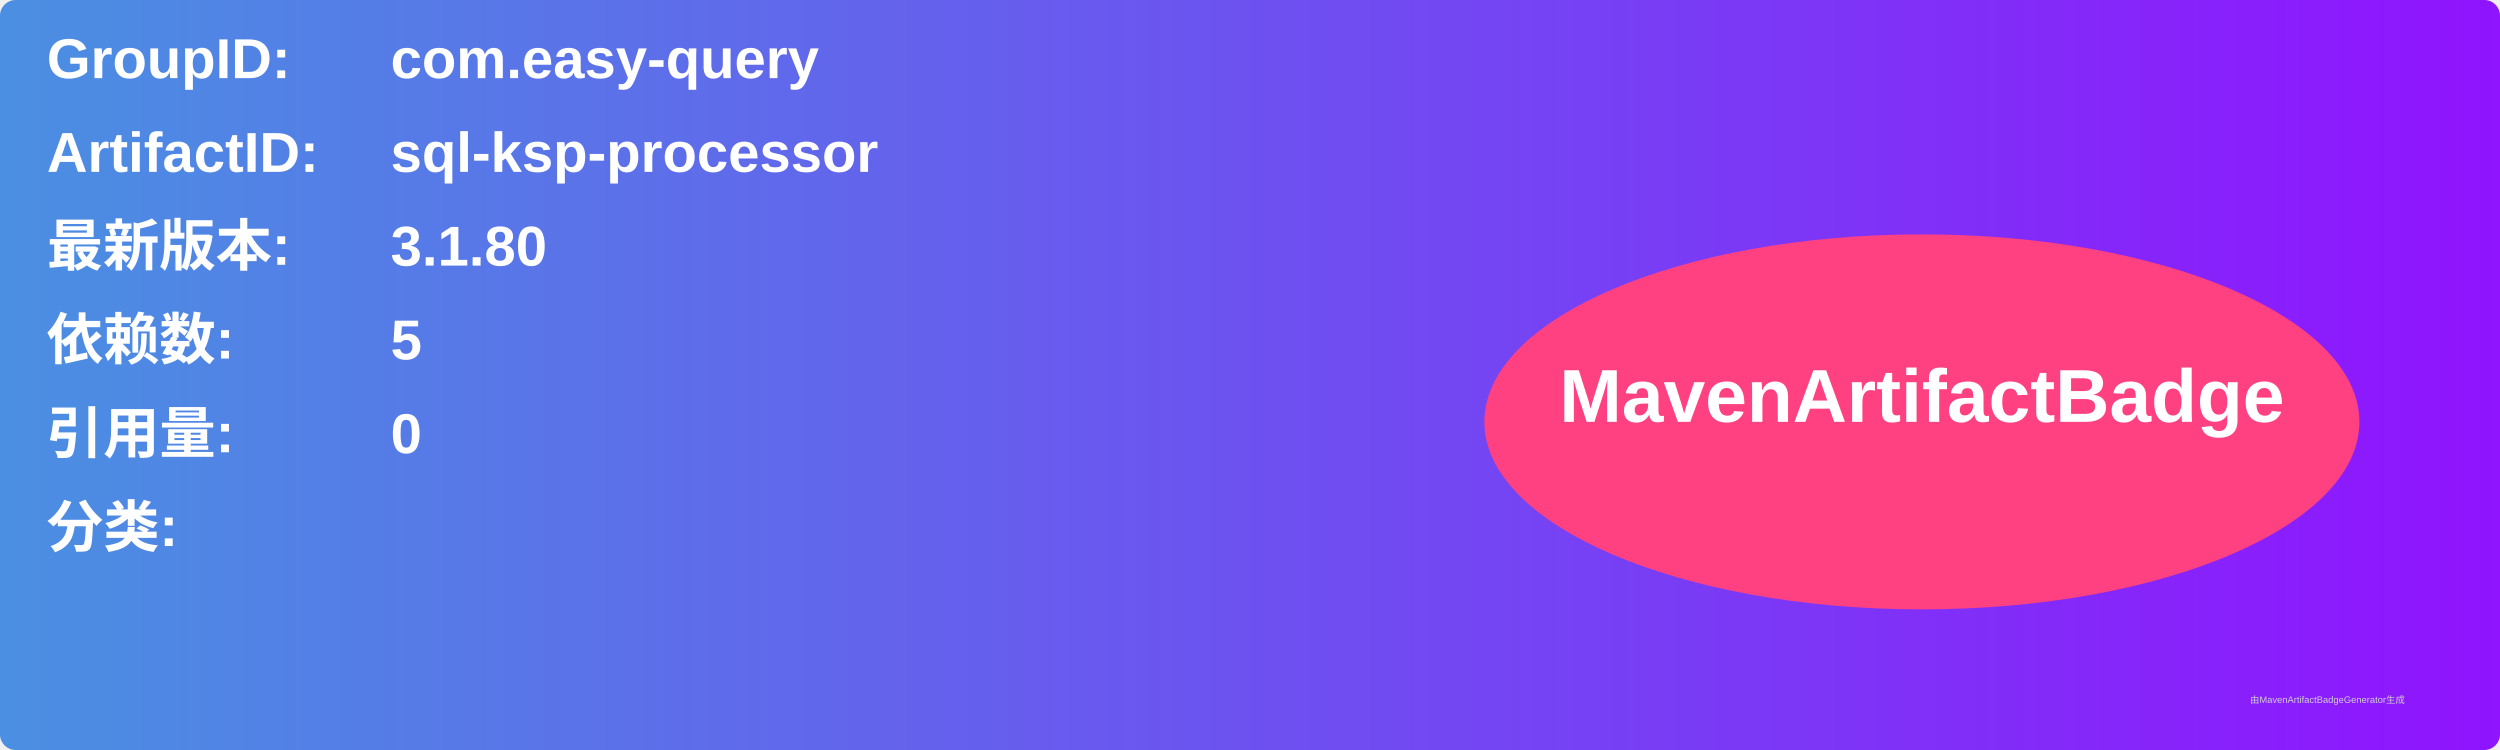
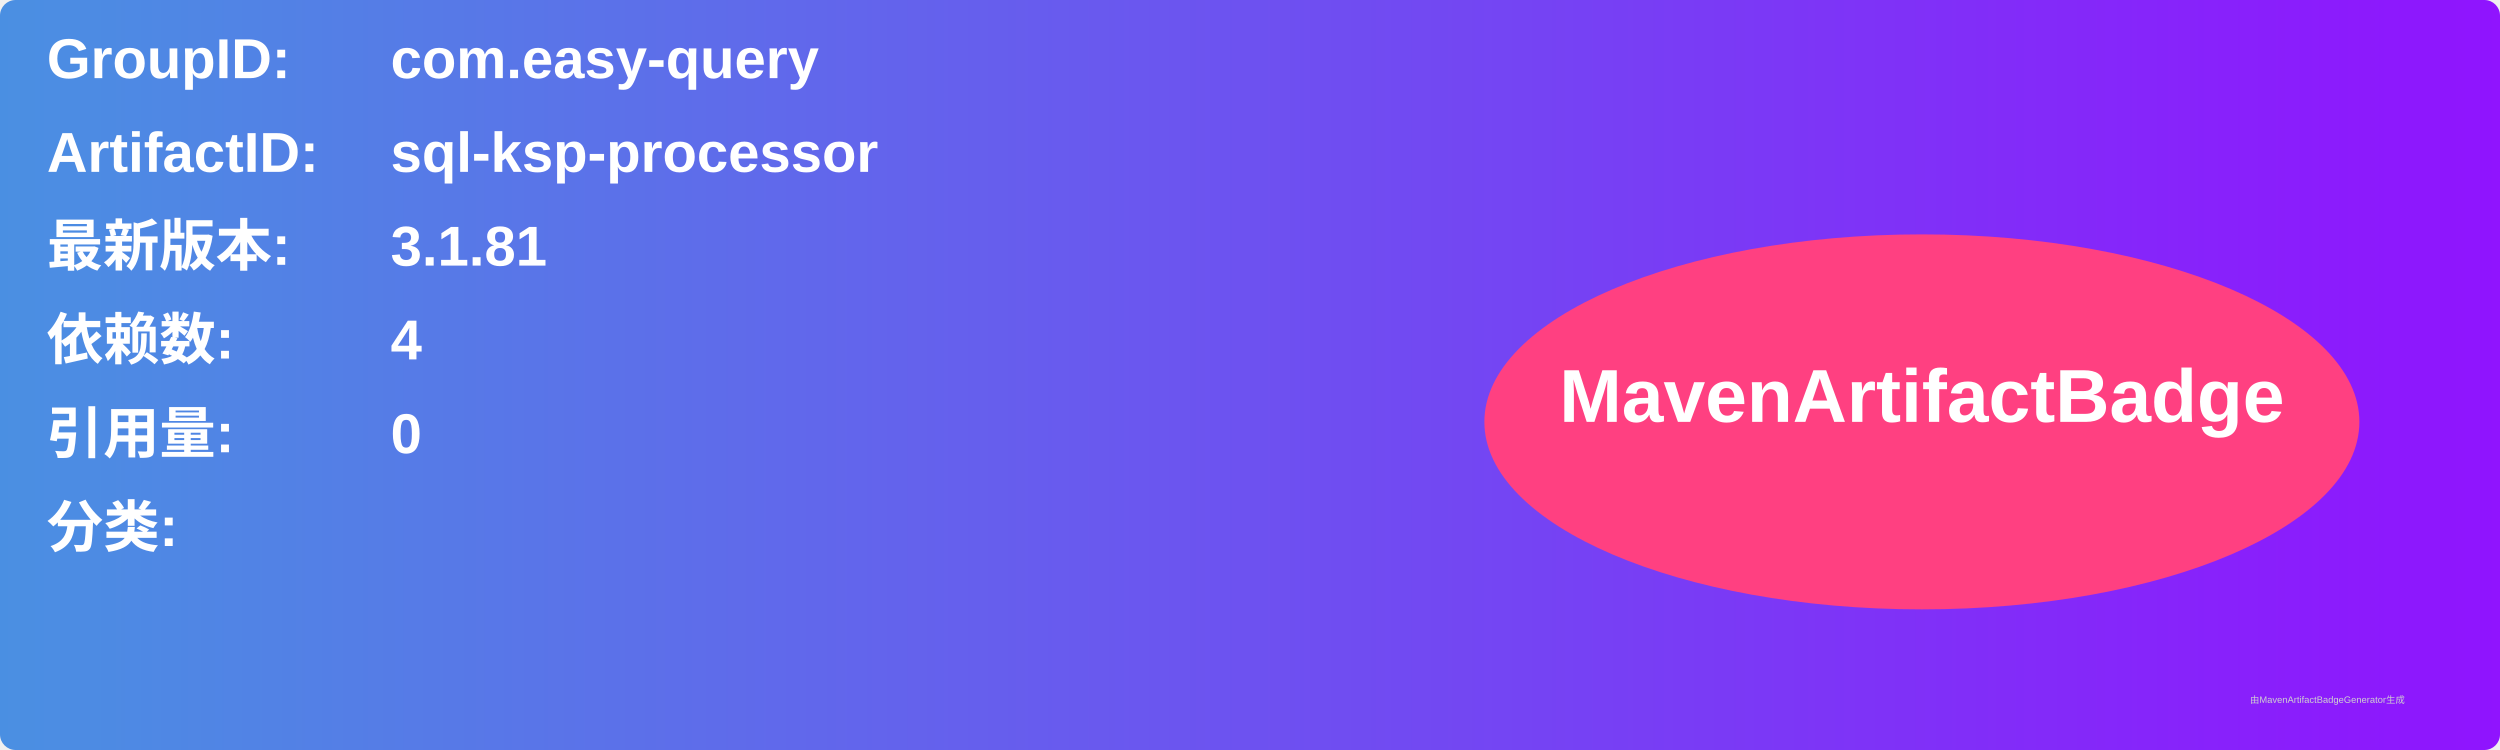
<svg xmlns="http://www.w3.org/2000/svg" width="800" height="240" viewBox="0 0 800 240">
  <linearGradient id="grad" x1="0%" y1="0%" x2="100%" y2="0%">
    <stop offset="0%" stop-color="#4a90e2" />
    <stop offset="100%" stop-color="#9013fe" />
  </linearGradient>
  <rect width="100%" height="100%" rx="5" ry="5" fill="url(#grad)" />
  <g transform="translate(15, 15)">
    <text x="0" y="10" font-family="Arial" font-size="18" fill="white" font-weight="bold" width="260">GroupID:</text>
    <text x="110" y="10" font-family="Arial" font-size="18" fill="white" font-weight="bold" width="460">com.easy-query</text>
    <text x="0" y="40" font-family="Arial" font-size="18" fill="white" font-weight="bold" width="260">ArtifactID:</text>
    <text x="110" y="40" font-family="Arial" font-size="18" fill="white" font-weight="bold" width="460">sql-ksp-processor</text>
    <text x="0" y="70" font-family="Arial" font-size="18" fill="white" font-weight="bold">最新版本:</text>
    <text x="110" y="70" font-family="Arial" font-size="18" fill="white" font-weight="bold">
-       <tspan font-weight="bold">3.1.80</tspan>
+       <tspan font-weight="bold">3.1.81</tspan>
    </text>
    <text x="0" y="100" font-family="Arial" font-size="18" fill="white" font-weight="bold">依赖数: </text>
    <text x="110" y="100" font-family="Arial" font-size="18" fill="white">
-       <tspan font-weight="bold">5</tspan>
+       <tspan font-weight="bold">4</tspan>
    </text>
    <text x="0" y="130" font-family="Arial" font-size="18" fill="white" font-weight="bold">引用量: </text>
    <text x="110" y="130" font-family="Arial" font-size="18" fill="white">
      <tspan font-weight="bold">0</tspan>
    </text>
    <text x="0" y="160" font-family="Arial" font-size="18" fill="white" font-weight="bold">分类:</text>
    <text x="10" y="190" font-family="Arial" font-size="10" fill="white">
      <tspan font-weight="bold" />
    </text>
    <ellipse cx="600" cy="120" rx="140" ry="60" fill="#ff4081" />
    <text x="600" y="120" text-anchor="middle" font-family="Arial" font-size="24" fill="white" font-weight="bold">MavenArtifactBadge</text>
  </g>
  <text x="720" y="225" font-family="Arial" font-size="3" fill="#d0d0d0">由MavenArtifactBadgeGenerator生成</text>
</svg>
